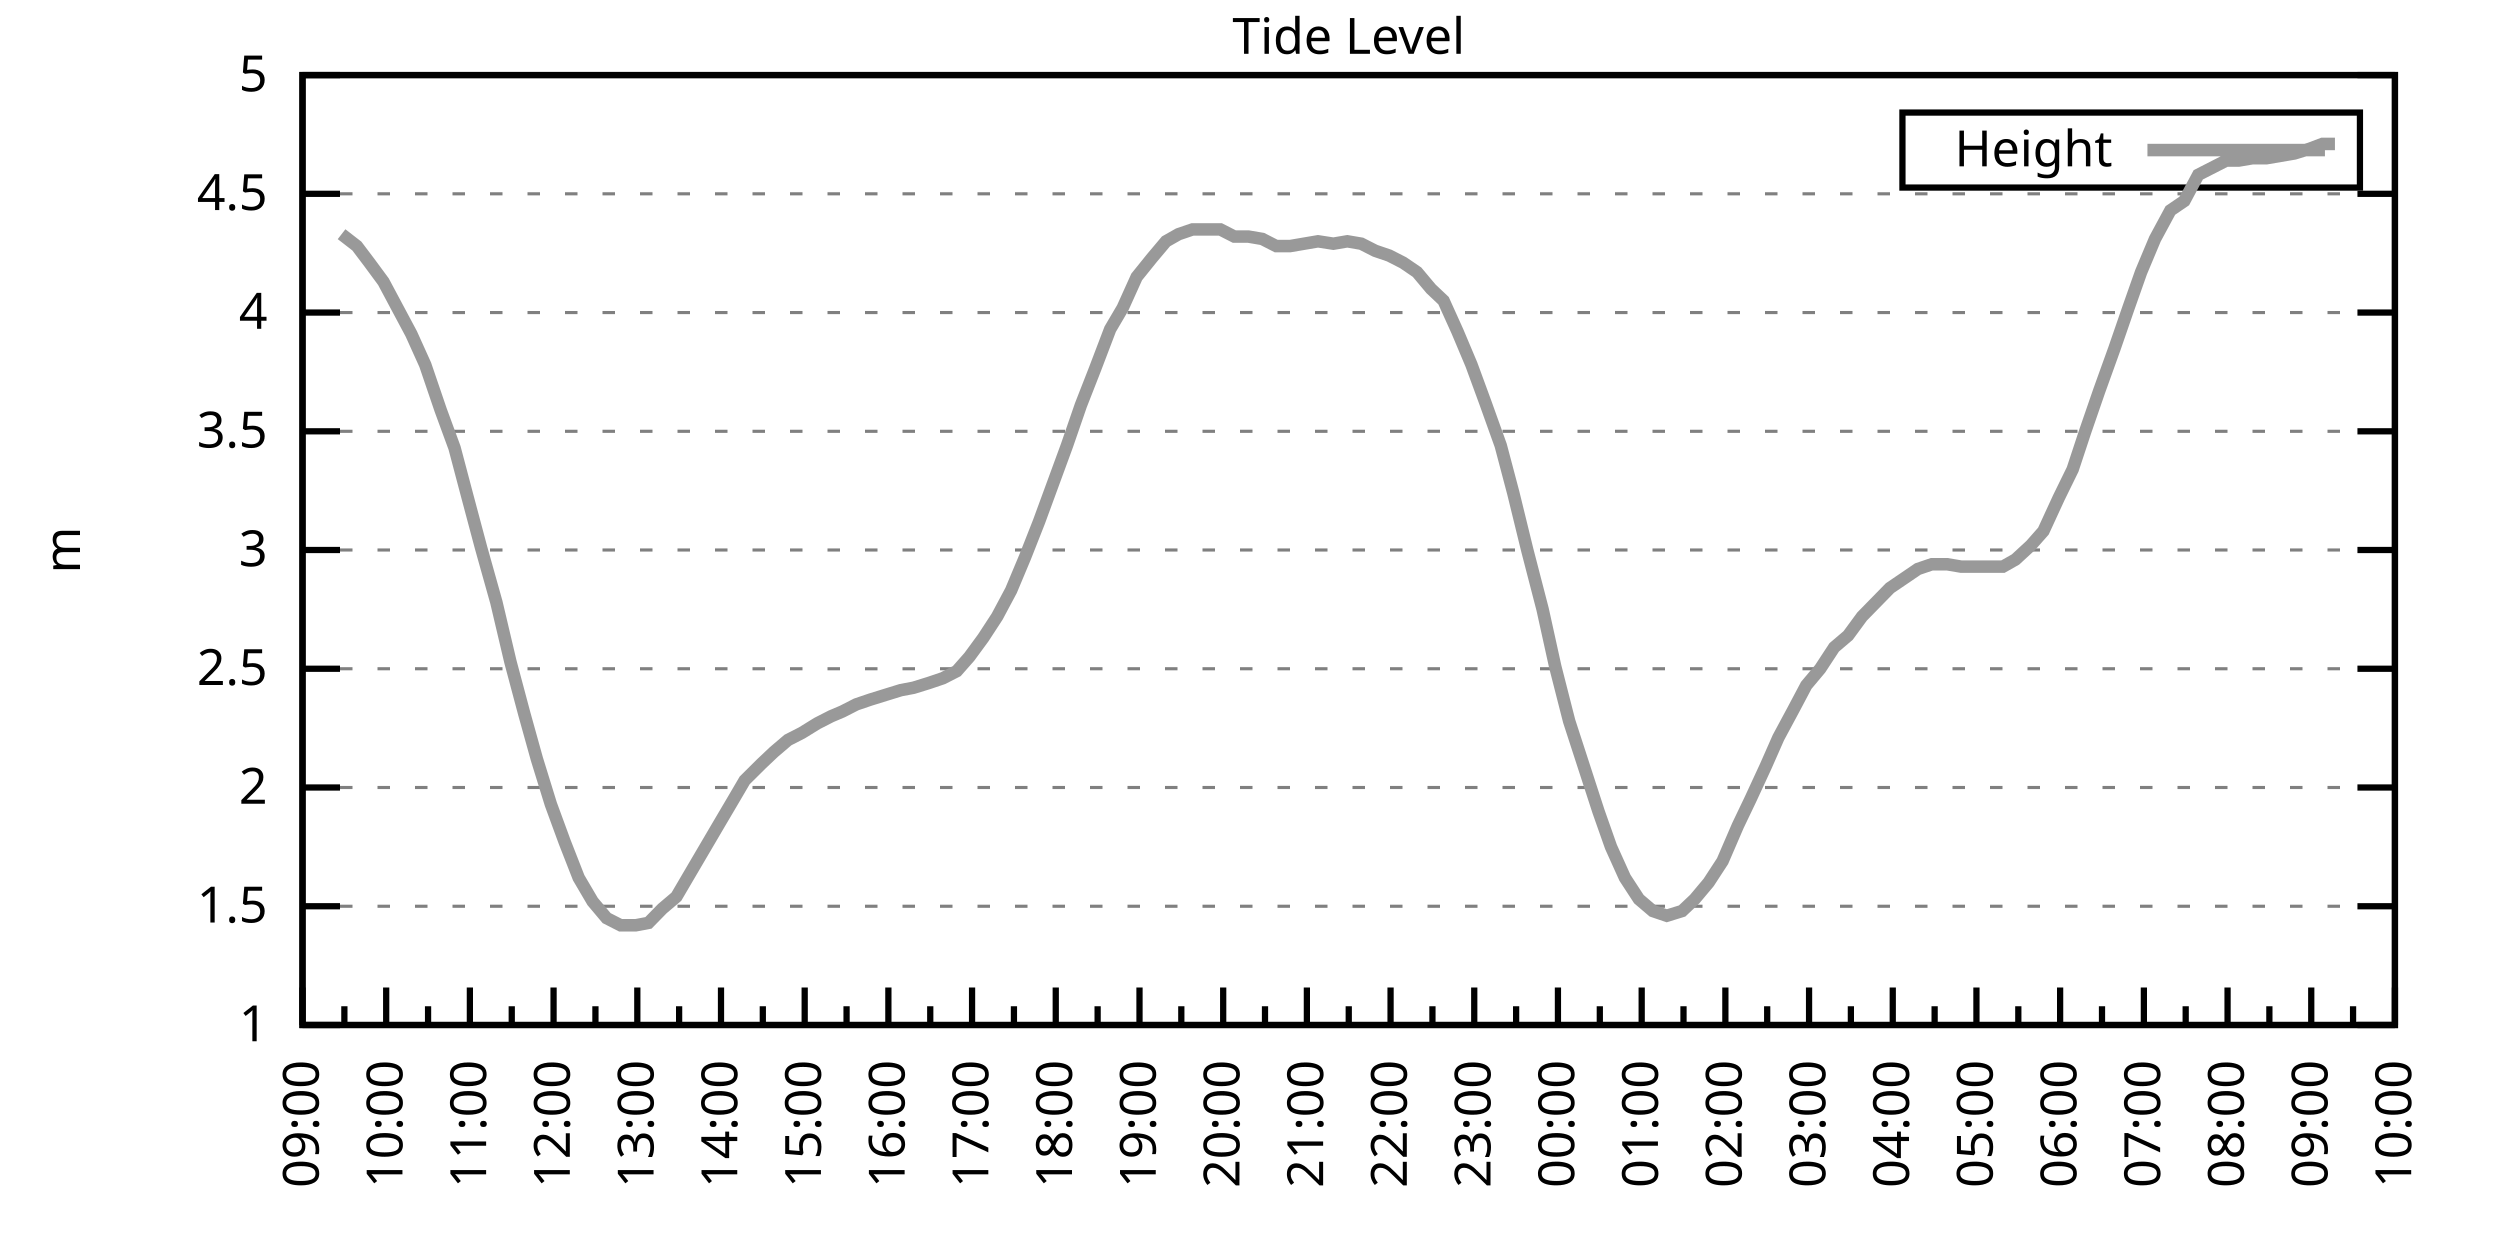
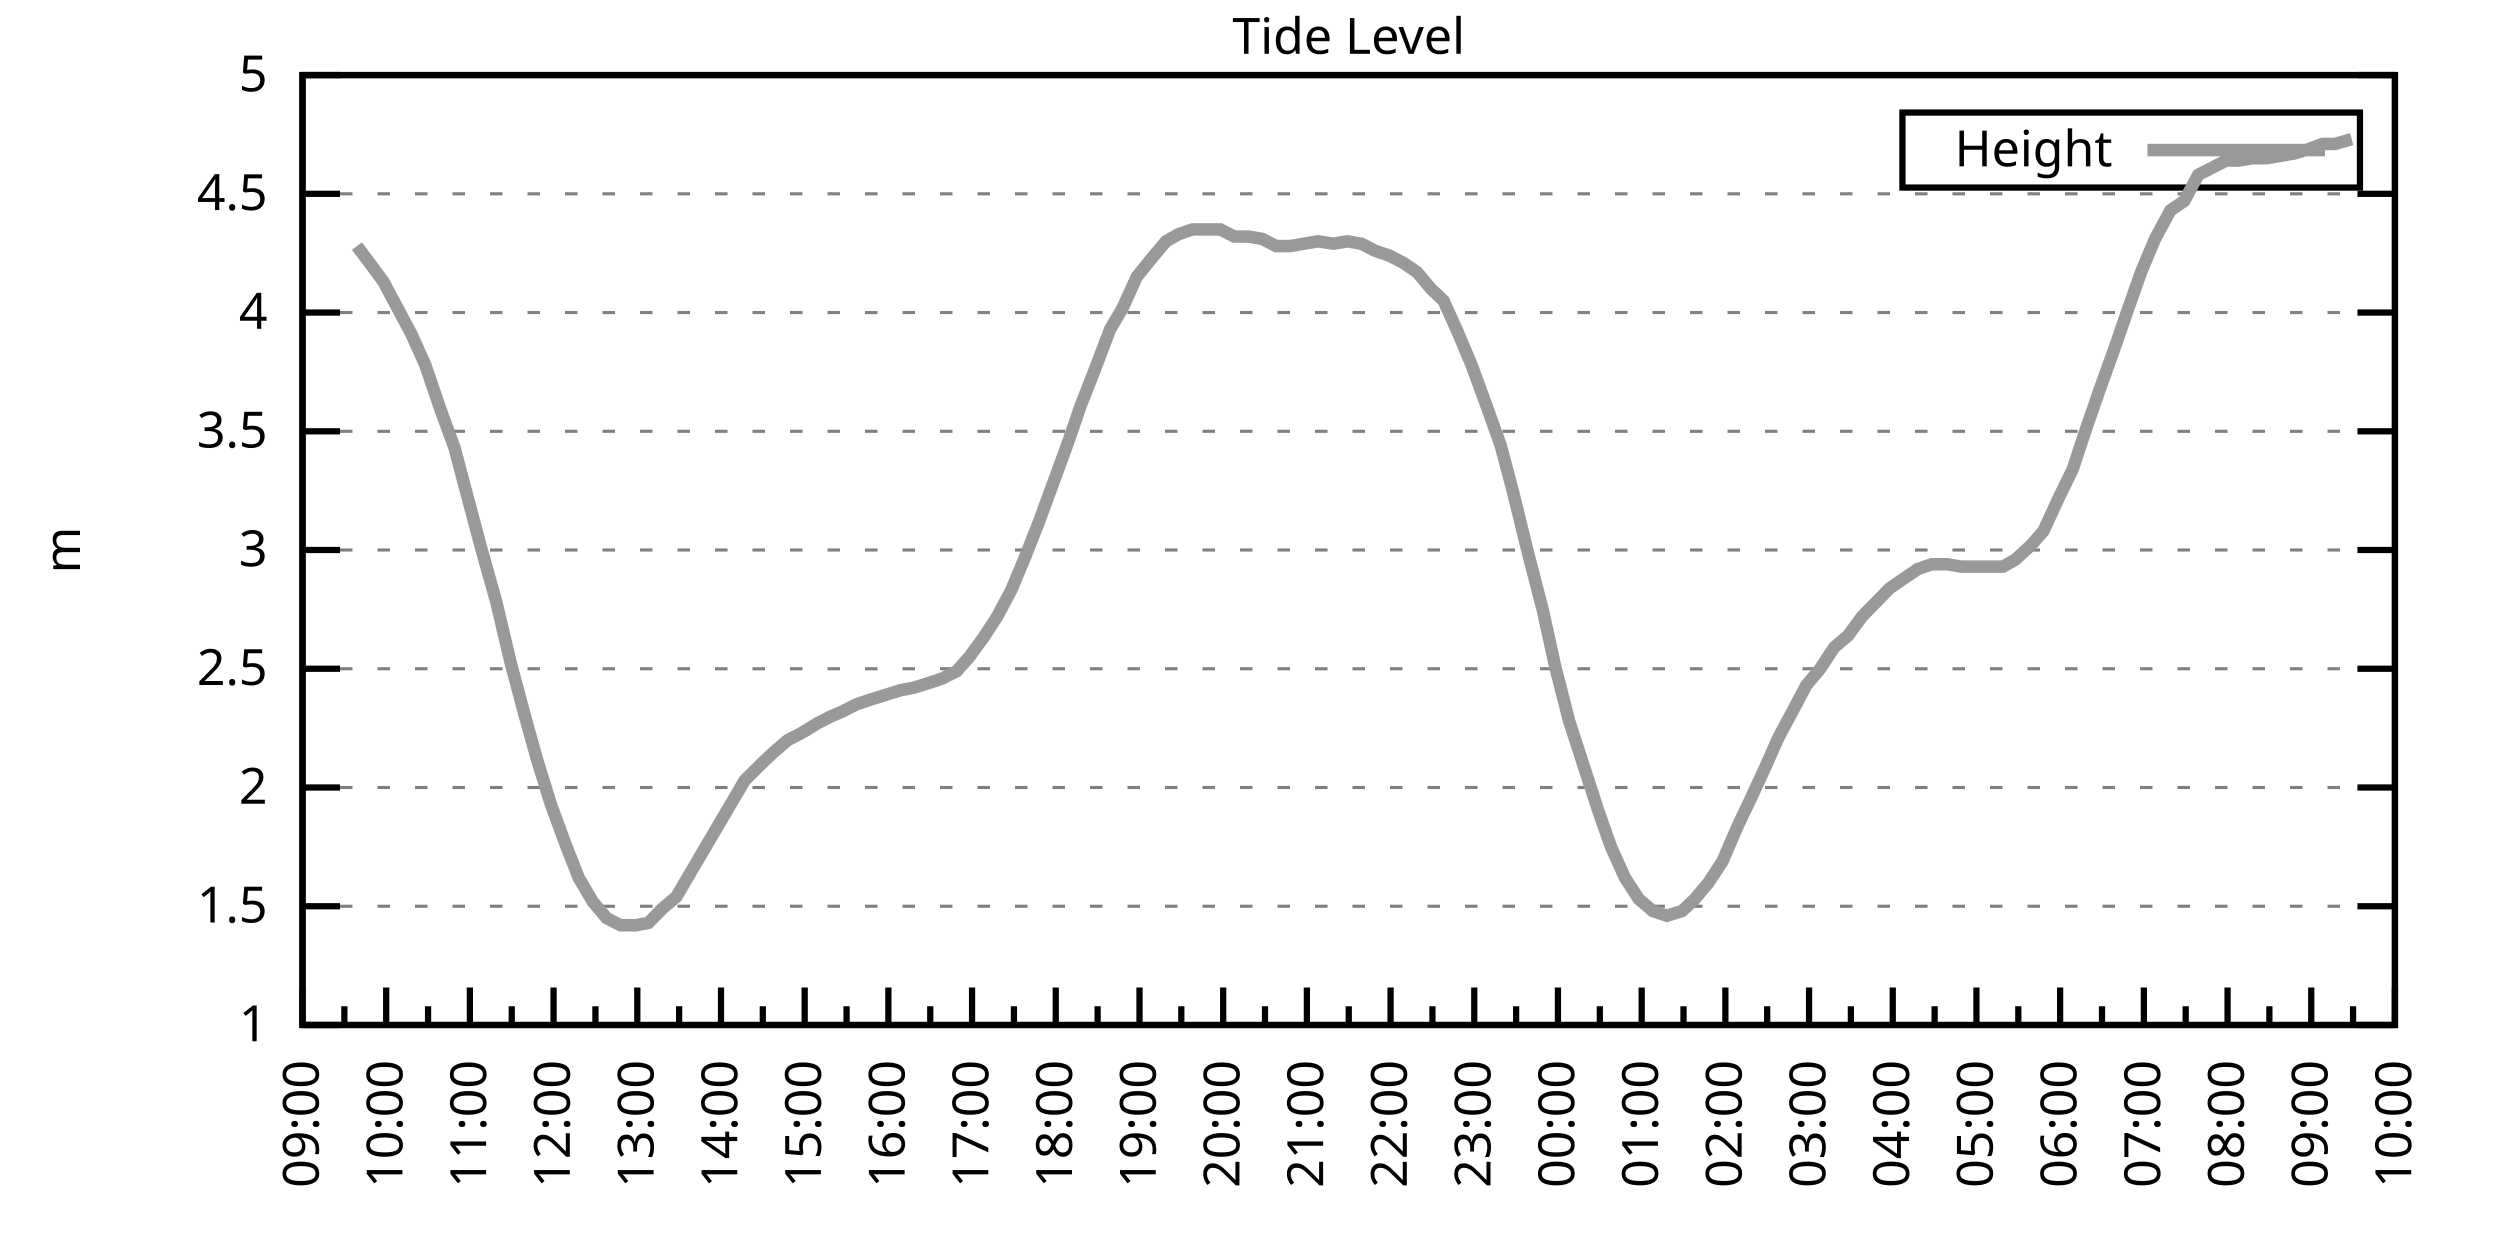
<svg xmlns="http://www.w3.org/2000/svg" xmlns:xlink="http://www.w3.org/1999/xlink" width="400" height="200" viewBox="0 0 400 200">
  <g id="gnuplot_canvas">
    <rect x="0" y="0" width="400" height="200" fill="none" />
    <defs>
      <circle id="gpDot" r="0.5" stroke-width="0.5" stroke="currentColor" />
      <path id="gpPt0" stroke-width="0.333" stroke="currentColor" d="M-1,0 h2 M0,-1 v2" />
      <path id="gpPt1" stroke-width="0.333" stroke="currentColor" d="M-1,-1 L1,1 M1,-1 L-1,1" />
      <path id="gpPt2" stroke-width="0.333" stroke="currentColor" d="M-1,0 L1,0 M0,-1 L0,1 M-1,-1 L1,1 M-1,1 L1,-1" />
      <rect id="gpPt3" stroke-width="0.333" stroke="currentColor" x="-1" y="-1" width="2" height="2" />
      <rect id="gpPt4" stroke-width="0.333" stroke="currentColor" fill="currentColor" x="-1" y="-1" width="2" height="2" />
      <circle id="gpPt5" stroke-width="0.333" stroke="currentColor" cx="0" cy="0" r="1" />
      <use xlink:href="#gpPt5" id="gpPt6" fill="currentColor" stroke="none" />
      <path id="gpPt7" stroke-width="0.333" stroke="currentColor" d="M0,-1.33 L-1.33,0.67 L1.33,0.67 z" />
      <use xlink:href="#gpPt7" id="gpPt8" fill="currentColor" stroke="none" />
      <use xlink:href="#gpPt7" id="gpPt9" stroke="currentColor" transform="rotate(180)" />
      <use xlink:href="#gpPt9" id="gpPt10" fill="currentColor" stroke="none" />
      <use xlink:href="#gpPt3" id="gpPt11" stroke="currentColor" transform="rotate(45)" />
      <use xlink:href="#gpPt11" id="gpPt12" fill="currentColor" stroke="none" />
      <path id="gpPt13" stroke-width="0.333" stroke="currentColor" d="M0,1.330 L1.265,0.411 L0.782,-1.067 L-0.782,-1.076 L-1.265,0.411 z" />
      <use xlink:href="#gpPt13" id="gpPt14" fill="currentColor" stroke="none" />
      <filter id="textbox" filterUnits="objectBoundingBox" x="0" y="0" height="1" width="1">
        <feFlood flood-color="white" flood-opacity="1" result="bgnd" />
        <feComposite in="SourceGraphic" in2="bgnd" operator="atop" />
      </filter>
      <filter id="greybox" filterUnits="objectBoundingBox" x="0" y="0" height="1" width="1">
        <feFlood flood-color="lightgrey" flood-opacity="1" result="grey" />
        <feComposite in="SourceGraphic" in2="grey" operator="atop" />
      </filter>
    </defs>
    <g fill="none" color="white" stroke="currentColor" stroke-width="1.00" stroke-linecap="butt" stroke-linejoin="miter">
</g>
    <g fill="none" color="black" stroke="currentColor" stroke-width="1.00" stroke-linecap="butt" stroke-linejoin="miter">
      <g stroke="none" shape-rendering="crispEdges">
        <polygon fill="rgb(255, 255, 255)" points="48.40,164.00 383.18,164.00 383.18,12.02 48.40,12.02 " />
      </g>
    </g>
    <g fill="none" color="black" stroke="currentColor" stroke-width="1.00" stroke-linecap="butt" stroke-linejoin="miter">
</g>
    <g fill="none" color="black" stroke="black" stroke-width="0.50" stroke-linecap="butt" stroke-linejoin="miter">
</g>
    <g fill="none" color="gray" stroke="currentColor" stroke-width="0.50" stroke-linecap="butt" stroke-linejoin="miter">
      <path stroke="gray" stroke-dasharray="2,4" class="gridline" d="M48.40,164.00 L383.19,164.00  " />
    </g>
    <g fill="none" color="gray" stroke="gray" stroke-width="1.00" stroke-linecap="butt" stroke-linejoin="miter">
</g>
    <g fill="none" color="black" stroke="currentColor" stroke-width="1.00" stroke-linecap="butt" stroke-linejoin="miter">
      <path stroke="black" d="M48.40,164.00 L54.40,164.00 M383.19,164.00 L377.19,164.00  " />
      <g transform="translate(42.80,166.60)" stroke="none" fill="black" font-family="Sans" font-size="8.00" text-anchor="end">
        <text>
          <tspan font-family="Sans"> 1</tspan>
        </text>
      </g>
    </g>
    <g fill="none" color="black" stroke="currentColor" stroke-width="1.00" stroke-linecap="butt" stroke-linejoin="miter">
</g>
    <g fill="none" color="black" stroke="black" stroke-width="0.50" stroke-linecap="butt" stroke-linejoin="miter">
</g>
    <g fill="none" color="gray" stroke="currentColor" stroke-width="0.50" stroke-linecap="butt" stroke-linejoin="miter">
      <path stroke="gray" stroke-dasharray="2,4" class="gridline" d="M48.40,145.00 L383.19,145.00  " />
    </g>
    <g fill="none" color="gray" stroke="gray" stroke-width="1.00" stroke-linecap="butt" stroke-linejoin="miter">
</g>
    <g fill="none" color="black" stroke="currentColor" stroke-width="1.00" stroke-linecap="butt" stroke-linejoin="miter">
      <path stroke="black" d="M48.40,145.00 L54.40,145.00 M383.19,145.00 L377.19,145.00  " />
      <g transform="translate(42.80,147.60)" stroke="none" fill="black" font-family="Sans" font-size="8.00" text-anchor="end">
        <text>
          <tspan font-family="Sans"> 1.5</tspan>
        </text>
      </g>
    </g>
    <g fill="none" color="black" stroke="currentColor" stroke-width="1.00" stroke-linecap="butt" stroke-linejoin="miter">
</g>
    <g fill="none" color="black" stroke="black" stroke-width="0.50" stroke-linecap="butt" stroke-linejoin="miter">
</g>
    <g fill="none" color="gray" stroke="currentColor" stroke-width="0.50" stroke-linecap="butt" stroke-linejoin="miter">
      <path stroke="gray" stroke-dasharray="2,4" class="gridline" d="M48.40,126.00 L383.19,126.00  " />
    </g>
    <g fill="none" color="gray" stroke="gray" stroke-width="1.00" stroke-linecap="butt" stroke-linejoin="miter">
</g>
    <g fill="none" color="black" stroke="currentColor" stroke-width="1.00" stroke-linecap="butt" stroke-linejoin="miter">
      <path stroke="black" d="M48.40,126.00 L54.40,126.00 M383.19,126.00 L377.19,126.00  " />
      <g transform="translate(42.80,128.60)" stroke="none" fill="black" font-family="Sans" font-size="8.00" text-anchor="end">
        <text>
          <tspan font-family="Sans"> 2</tspan>
        </text>
      </g>
    </g>
    <g fill="none" color="black" stroke="currentColor" stroke-width="1.00" stroke-linecap="butt" stroke-linejoin="miter">
</g>
    <g fill="none" color="black" stroke="black" stroke-width="0.50" stroke-linecap="butt" stroke-linejoin="miter">
</g>
    <g fill="none" color="gray" stroke="currentColor" stroke-width="0.50" stroke-linecap="butt" stroke-linejoin="miter">
      <path stroke="gray" stroke-dasharray="2,4" class="gridline" d="M48.40,107.00 L383.19,107.00  " />
    </g>
    <g fill="none" color="gray" stroke="gray" stroke-width="1.00" stroke-linecap="butt" stroke-linejoin="miter">
</g>
    <g fill="none" color="black" stroke="currentColor" stroke-width="1.00" stroke-linecap="butt" stroke-linejoin="miter">
      <path stroke="black" d="M48.40,107.00 L54.40,107.00 M383.19,107.00 L377.19,107.00  " />
      <g transform="translate(42.80,109.60)" stroke="none" fill="black" font-family="Sans" font-size="8.00" text-anchor="end">
        <text>
          <tspan font-family="Sans"> 2.5</tspan>
        </text>
      </g>
    </g>
    <g fill="none" color="black" stroke="currentColor" stroke-width="1.00" stroke-linecap="butt" stroke-linejoin="miter">
</g>
    <g fill="none" color="black" stroke="black" stroke-width="0.50" stroke-linecap="butt" stroke-linejoin="miter">
</g>
    <g fill="none" color="gray" stroke="currentColor" stroke-width="0.50" stroke-linecap="butt" stroke-linejoin="miter">
      <path stroke="gray" stroke-dasharray="2,4" class="gridline" d="M48.40,88.00 L383.19,88.00  " />
    </g>
    <g fill="none" color="gray" stroke="gray" stroke-width="1.00" stroke-linecap="butt" stroke-linejoin="miter">
</g>
    <g fill="none" color="black" stroke="currentColor" stroke-width="1.00" stroke-linecap="butt" stroke-linejoin="miter">
      <path stroke="black" d="M48.40,88.00 L54.40,88.00 M383.19,88.00 L377.19,88.00  " />
      <g transform="translate(42.80,90.60)" stroke="none" fill="black" font-family="Sans" font-size="8.00" text-anchor="end">
        <text>
          <tspan font-family="Sans"> 3</tspan>
        </text>
      </g>
    </g>
    <g fill="none" color="black" stroke="currentColor" stroke-width="1.00" stroke-linecap="butt" stroke-linejoin="miter">
</g>
    <g fill="none" color="black" stroke="black" stroke-width="0.50" stroke-linecap="butt" stroke-linejoin="miter">
</g>
    <g fill="none" color="gray" stroke="currentColor" stroke-width="0.50" stroke-linecap="butt" stroke-linejoin="miter">
      <path stroke="gray" stroke-dasharray="2,4" class="gridline" d="M48.40,69.01 L383.19,69.01  " />
    </g>
    <g fill="none" color="gray" stroke="gray" stroke-width="1.00" stroke-linecap="butt" stroke-linejoin="miter">
</g>
    <g fill="none" color="black" stroke="currentColor" stroke-width="1.00" stroke-linecap="butt" stroke-linejoin="miter">
      <path stroke="black" d="M48.40,69.01 L54.40,69.01 M383.19,69.01 L377.19,69.01  " />
      <g transform="translate(42.80,71.61)" stroke="none" fill="black" font-family="Sans" font-size="8.00" text-anchor="end">
        <text>
          <tspan font-family="Sans"> 3.5</tspan>
        </text>
      </g>
    </g>
    <g fill="none" color="black" stroke="currentColor" stroke-width="1.00" stroke-linecap="butt" stroke-linejoin="miter">
</g>
    <g fill="none" color="black" stroke="black" stroke-width="0.50" stroke-linecap="butt" stroke-linejoin="miter">
</g>
    <g fill="none" color="gray" stroke="currentColor" stroke-width="0.50" stroke-linecap="butt" stroke-linejoin="miter">
      <path stroke="gray" stroke-dasharray="2,4" class="gridline" d="M48.40,50.01 L383.19,50.01  " />
    </g>
    <g fill="none" color="gray" stroke="gray" stroke-width="1.00" stroke-linecap="butt" stroke-linejoin="miter">
</g>
    <g fill="none" color="black" stroke="currentColor" stroke-width="1.00" stroke-linecap="butt" stroke-linejoin="miter">
      <path stroke="black" d="M48.40,50.01 L54.40,50.01 M383.19,50.01 L377.19,50.01  " />
      <g transform="translate(42.80,52.61)" stroke="none" fill="black" font-family="Sans" font-size="8.00" text-anchor="end">
        <text>
          <tspan font-family="Sans"> 4</tspan>
        </text>
      </g>
    </g>
    <g fill="none" color="black" stroke="currentColor" stroke-width="1.00" stroke-linecap="butt" stroke-linejoin="miter">
</g>
    <g fill="none" color="black" stroke="black" stroke-width="0.50" stroke-linecap="butt" stroke-linejoin="miter">
</g>
    <g fill="none" color="gray" stroke="currentColor" stroke-width="0.50" stroke-linecap="butt" stroke-linejoin="miter">
      <path stroke="gray" stroke-dasharray="2,4" class="gridline" d="M48.40,31.01 L383.19,31.01  " />
    </g>
    <g fill="none" color="gray" stroke="gray" stroke-width="1.00" stroke-linecap="butt" stroke-linejoin="miter">
</g>
    <g fill="none" color="black" stroke="currentColor" stroke-width="1.00" stroke-linecap="butt" stroke-linejoin="miter">
      <path stroke="black" d="M48.40,31.01 L54.40,31.01 M383.19,31.01 L377.19,31.01  " />
      <g transform="translate(42.80,33.61)" stroke="none" fill="black" font-family="Sans" font-size="8.00" text-anchor="end">
        <text>
          <tspan font-family="Sans"> 4.5</tspan>
        </text>
      </g>
    </g>
    <g fill="none" color="black" stroke="currentColor" stroke-width="1.00" stroke-linecap="butt" stroke-linejoin="miter">
</g>
    <g fill="none" color="black" stroke="black" stroke-width="0.50" stroke-linecap="butt" stroke-linejoin="miter">
</g>
    <g fill="none" color="gray" stroke="currentColor" stroke-width="0.50" stroke-linecap="butt" stroke-linejoin="miter">
      <path stroke="gray" stroke-dasharray="2,4" class="gridline" d="M48.40,12.01 L383.19,12.01  " />
    </g>
    <g fill="none" color="gray" stroke="gray" stroke-width="1.00" stroke-linecap="butt" stroke-linejoin="miter">
</g>
    <g fill="none" color="black" stroke="currentColor" stroke-width="1.00" stroke-linecap="butt" stroke-linejoin="miter">
      <path stroke="black" d="M48.40,12.01 L54.40,12.01 M383.19,12.01 L377.19,12.01  " />
      <g transform="translate(42.80,14.61)" stroke="none" fill="black" font-family="Sans" font-size="8.00" text-anchor="end">
        <text>
          <tspan font-family="Sans"> 5</tspan>
        </text>
      </g>
    </g>
    <g fill="none" color="black" stroke="currentColor" stroke-width="1.00" stroke-linecap="butt" stroke-linejoin="miter">
      <path stroke="black" d="M48.40,164.00 L48.40,158.00  " />
      <g transform="translate(51.00,169.60) rotate(270)" stroke="none" fill="black" font-family="Sans" font-size="8.00" text-anchor="end">
        <text>
          <tspan font-family="Sans">09:00</tspan>
        </text>
      </g>
    </g>
    <g fill="none" color="black" stroke="currentColor" stroke-width="1.00" stroke-linecap="butt" stroke-linejoin="miter">
      <path stroke="black" d="M55.10,164.00 L55.10,161.00 M61.79,164.00 L61.79,158.00  " />
      <g transform="translate(64.39,169.60) rotate(270)" stroke="none" fill="black" font-family="Sans" font-size="8.00" text-anchor="end">
        <text>
          <tspan font-family="Sans">10:00</tspan>
        </text>
      </g>
    </g>
    <g fill="none" color="black" stroke="currentColor" stroke-width="1.00" stroke-linecap="butt" stroke-linejoin="miter">
      <path stroke="black" d="M68.49,164.00 L68.49,161.00 M75.18,164.00 L75.18,158.00  " />
      <g transform="translate(77.78,169.60) rotate(270)" stroke="none" fill="black" font-family="Sans" font-size="8.00" text-anchor="end">
        <text>
          <tspan font-family="Sans">11:00</tspan>
        </text>
      </g>
    </g>
    <g fill="none" color="black" stroke="currentColor" stroke-width="1.00" stroke-linecap="butt" stroke-linejoin="miter">
      <path stroke="black" d="M81.88,164.00 L81.88,161.00 M88.57,164.00 L88.57,158.00  " />
      <g transform="translate(91.17,169.60) rotate(270)" stroke="none" fill="black" font-family="Sans" font-size="8.00" text-anchor="end">
        <text>
          <tspan font-family="Sans">12:00</tspan>
        </text>
      </g>
    </g>
    <g fill="none" color="black" stroke="currentColor" stroke-width="1.00" stroke-linecap="butt" stroke-linejoin="miter">
      <path stroke="black" d="M95.27,164.00 L95.27,161.00 M101.97,164.00 L101.97,158.00  " />
      <g transform="translate(104.57,169.60) rotate(270)" stroke="none" fill="black" font-family="Sans" font-size="8.00" text-anchor="end">
        <text>
          <tspan font-family="Sans">13:00</tspan>
        </text>
      </g>
    </g>
    <g fill="none" color="black" stroke="currentColor" stroke-width="1.00" stroke-linecap="butt" stroke-linejoin="miter">
      <path stroke="black" d="M108.66,164.00 L108.66,161.00 M115.36,164.00 L115.36,158.00  " />
      <g transform="translate(117.96,169.60) rotate(270)" stroke="none" fill="black" font-family="Sans" font-size="8.00" text-anchor="end">
        <text>
          <tspan font-family="Sans">14:00</tspan>
        </text>
      </g>
    </g>
    <g fill="none" color="black" stroke="currentColor" stroke-width="1.00" stroke-linecap="butt" stroke-linejoin="miter">
      <path stroke="black" d="M122.05,164.00 L122.05,161.00 M128.75,164.00 L128.75,158.00  " />
      <g transform="translate(131.35,169.60) rotate(270)" stroke="none" fill="black" font-family="Sans" font-size="8.00" text-anchor="end">
        <text>
          <tspan font-family="Sans">15:00</tspan>
        </text>
      </g>
    </g>
    <g fill="none" color="black" stroke="currentColor" stroke-width="1.00" stroke-linecap="butt" stroke-linejoin="miter">
      <path stroke="black" d="M135.45,164.00 L135.45,161.00 M142.14,164.00 L142.14,158.00  " />
      <g transform="translate(144.74,169.60) rotate(270)" stroke="none" fill="black" font-family="Sans" font-size="8.00" text-anchor="end">
        <text>
          <tspan font-family="Sans">16:00</tspan>
        </text>
      </g>
    </g>
    <g fill="none" color="black" stroke="currentColor" stroke-width="1.00" stroke-linecap="butt" stroke-linejoin="miter">
      <path stroke="black" d="M148.84,164.00 L148.84,161.00 M155.53,164.00 L155.53,158.00  " />
      <g transform="translate(158.13,169.60) rotate(270)" stroke="none" fill="black" font-family="Sans" font-size="8.00" text-anchor="end">
        <text>
          <tspan font-family="Sans">17:00</tspan>
        </text>
      </g>
    </g>
    <g fill="none" color="black" stroke="currentColor" stroke-width="1.00" stroke-linecap="butt" stroke-linejoin="miter">
      <path stroke="black" d="M162.23,164.00 L162.23,161.00 M168.92,164.00 L168.92,158.00  " />
      <g transform="translate(171.52,169.60) rotate(270)" stroke="none" fill="black" font-family="Sans" font-size="8.00" text-anchor="end">
        <text>
          <tspan font-family="Sans">18:00</tspan>
        </text>
      </g>
    </g>
    <g fill="none" color="black" stroke="currentColor" stroke-width="1.00" stroke-linecap="butt" stroke-linejoin="miter">
      <path stroke="black" d="M175.62,164.00 L175.62,161.00 M182.32,164.00 L182.32,158.00  " />
      <g transform="translate(184.92,169.60) rotate(270)" stroke="none" fill="black" font-family="Sans" font-size="8.00" text-anchor="end">
        <text>
          <tspan font-family="Sans">19:00</tspan>
        </text>
      </g>
    </g>
    <g fill="none" color="black" stroke="currentColor" stroke-width="1.00" stroke-linecap="butt" stroke-linejoin="miter">
      <path stroke="black" d="M189.01,164.00 L189.01,161.00 M195.71,164.00 L195.71,158.00  " />
      <g transform="translate(198.31,169.60) rotate(270)" stroke="none" fill="black" font-family="Sans" font-size="8.00" text-anchor="end">
        <text>
          <tspan font-family="Sans">20:00</tspan>
        </text>
      </g>
    </g>
    <g fill="none" color="black" stroke="currentColor" stroke-width="1.00" stroke-linecap="butt" stroke-linejoin="miter">
      <path stroke="black" d="M202.40,164.00 L202.40,161.00 M209.10,164.00 L209.10,158.00  " />
      <g transform="translate(211.70,169.60) rotate(270)" stroke="none" fill="black" font-family="Sans" font-size="8.00" text-anchor="end">
        <text>
          <tspan font-family="Sans">21:00</tspan>
        </text>
      </g>
    </g>
    <g fill="none" color="black" stroke="currentColor" stroke-width="1.00" stroke-linecap="butt" stroke-linejoin="miter">
      <path stroke="black" d="M215.80,164.00 L215.80,161.00 M222.49,164.00 L222.49,158.00  " />
      <g transform="translate(225.09,169.60) rotate(270)" stroke="none" fill="black" font-family="Sans" font-size="8.00" text-anchor="end">
        <text>
          <tspan font-family="Sans">22:00</tspan>
        </text>
      </g>
    </g>
    <g fill="none" color="black" stroke="currentColor" stroke-width="1.00" stroke-linecap="butt" stroke-linejoin="miter">
      <path stroke="black" d="M229.19,164.00 L229.19,161.00 M235.88,164.00 L235.88,158.00  " />
      <g transform="translate(238.48,169.60) rotate(270)" stroke="none" fill="black" font-family="Sans" font-size="8.00" text-anchor="end">
        <text>
          <tspan font-family="Sans">23:00</tspan>
        </text>
      </g>
    </g>
    <g fill="none" color="black" stroke="currentColor" stroke-width="1.00" stroke-linecap="butt" stroke-linejoin="miter">
      <path stroke="black" d="M242.58,164.00 L242.58,161.00 M249.27,164.00 L249.27,158.00  " />
      <g transform="translate(251.87,169.60) rotate(270)" stroke="none" fill="black" font-family="Sans" font-size="8.00" text-anchor="end">
        <text>
          <tspan font-family="Sans">00:00</tspan>
        </text>
      </g>
    </g>
    <g fill="none" color="black" stroke="currentColor" stroke-width="1.00" stroke-linecap="butt" stroke-linejoin="miter">
      <path stroke="black" d="M255.97,164.00 L255.97,161.00 M262.67,164.00 L262.67,158.00  " />
      <g transform="translate(265.27,169.60) rotate(270)" stroke="none" fill="black" font-family="Sans" font-size="8.00" text-anchor="end">
        <text>
          <tspan font-family="Sans">01:00</tspan>
        </text>
      </g>
    </g>
    <g fill="none" color="black" stroke="currentColor" stroke-width="1.00" stroke-linecap="butt" stroke-linejoin="miter">
      <path stroke="black" d="M269.36,164.00 L269.36,161.00 M276.06,164.00 L276.06,158.00  " />
      <g transform="translate(278.66,169.60) rotate(270)" stroke="none" fill="black" font-family="Sans" font-size="8.00" text-anchor="end">
        <text>
          <tspan font-family="Sans">02:00</tspan>
        </text>
      </g>
    </g>
    <g fill="none" color="black" stroke="currentColor" stroke-width="1.00" stroke-linecap="butt" stroke-linejoin="miter">
      <path stroke="black" d="M282.75,164.00 L282.75,161.00 M289.45,164.00 L289.45,158.00  " />
      <g transform="translate(292.05,169.60) rotate(270)" stroke="none" fill="black" font-family="Sans" font-size="8.00" text-anchor="end">
        <text>
          <tspan font-family="Sans">03:00</tspan>
        </text>
      </g>
    </g>
    <g fill="none" color="black" stroke="currentColor" stroke-width="1.00" stroke-linecap="butt" stroke-linejoin="miter">
      <path stroke="black" d="M296.14,164.00 L296.14,161.00 M302.84,164.00 L302.84,158.00  " />
      <g transform="translate(305.44,169.60) rotate(270)" stroke="none" fill="black" font-family="Sans" font-size="8.00" text-anchor="end">
        <text>
          <tspan font-family="Sans">04:00</tspan>
        </text>
      </g>
    </g>
    <g fill="none" color="black" stroke="currentColor" stroke-width="1.00" stroke-linecap="butt" stroke-linejoin="miter">
      <path stroke="black" d="M309.54,164.00 L309.54,161.00 M316.23,164.00 L316.23,158.00  " />
      <g transform="translate(318.83,169.60) rotate(270)" stroke="none" fill="black" font-family="Sans" font-size="8.00" text-anchor="end">
        <text>
          <tspan font-family="Sans">05:00</tspan>
        </text>
      </g>
    </g>
    <g fill="none" color="black" stroke="currentColor" stroke-width="1.00" stroke-linecap="butt" stroke-linejoin="miter">
      <path stroke="black" d="M322.93,164.00 L322.93,161.00 M329.62,164.00 L329.62,158.00  " />
      <g transform="translate(332.22,169.60) rotate(270)" stroke="none" fill="black" font-family="Sans" font-size="8.00" text-anchor="end">
        <text>
          <tspan font-family="Sans">06:00</tspan>
        </text>
      </g>
    </g>
    <g fill="none" color="black" stroke="currentColor" stroke-width="1.00" stroke-linecap="butt" stroke-linejoin="miter">
      <path stroke="black" d="M336.32,164.00 L336.32,161.00 M343.02,164.00 L343.02,158.00  " />
      <g transform="translate(345.62,169.60) rotate(270)" stroke="none" fill="black" font-family="Sans" font-size="8.00" text-anchor="end">
        <text>
          <tspan font-family="Sans">07:00</tspan>
        </text>
      </g>
    </g>
    <g fill="none" color="black" stroke="currentColor" stroke-width="1.00" stroke-linecap="butt" stroke-linejoin="miter">
      <path stroke="black" d="M349.71,164.00 L349.71,161.00 M356.41,164.00 L356.41,158.00  " />
      <g transform="translate(359.01,169.60) rotate(270)" stroke="none" fill="black" font-family="Sans" font-size="8.00" text-anchor="end">
        <text>
          <tspan font-family="Sans">08:00</tspan>
        </text>
      </g>
    </g>
    <g fill="none" color="black" stroke="currentColor" stroke-width="1.00" stroke-linecap="butt" stroke-linejoin="miter">
      <path stroke="black" d="M363.10,164.00 L363.10,161.00 M369.80,164.00 L369.80,158.00  " />
      <g transform="translate(372.40,169.60) rotate(270)" stroke="none" fill="black" font-family="Sans" font-size="8.00" text-anchor="end">
        <text>
          <tspan font-family="Sans">09:00</tspan>
        </text>
      </g>
    </g>
    <g fill="none" color="black" stroke="currentColor" stroke-width="1.00" stroke-linecap="butt" stroke-linejoin="miter">
      <path stroke="black" d="M376.49,164.00 L376.49,161.00 M383.19,164.00 L383.19,158.00  " />
      <g transform="translate(385.79,169.60) rotate(270)" stroke="none" fill="black" font-family="Sans" font-size="8.00" text-anchor="end">
        <text>
          <tspan font-family="Sans">10:00</tspan>
        </text>
      </g>
    </g>
    <g fill="none" color="black" stroke="currentColor" stroke-width="1.00" stroke-linecap="butt" stroke-linejoin="miter">
</g>
    <g fill="none" color="black" stroke="currentColor" stroke-width="1.00" stroke-linecap="butt" stroke-linejoin="miter">
      <path stroke="black" d="M48.40,12.01 L48.40,164.00 L383.19,164.00 L383.19,12.01 L48.40,12.01 Z  " />
    </g>
    <g fill="none" color="black" stroke="currentColor" stroke-width="1.00" stroke-linecap="butt" stroke-linejoin="miter">
      <g transform="translate(12.80,88.01) rotate(270)" stroke="none" fill="black" font-family="Sans" font-size="8.00" text-anchor="middle">
        <text>
          <tspan font-family="Sans">m</tspan>
        </text>
      </g>
    </g>
    <g fill="none" color="black" stroke="currentColor" stroke-width="1.00" stroke-linecap="butt" stroke-linejoin="miter">
</g>
    <g fill="none" color="black" stroke="currentColor" stroke-width="1.00" stroke-linecap="butt" stroke-linejoin="miter">
      <path stroke="black" d="M304.39,30.01 L304.39,18.01 L377.59,18.01 L377.59,30.01 L304.39,30.01 Z  " />
    </g>
    <g id="Tide_level_plot_1">
      <g fill="none" color="white" stroke="black" stroke-width="2.00" stroke-linecap="butt" stroke-linejoin="miter">
</g>
      <g fill="none" color="black" stroke="currentColor" stroke-width="2.00" stroke-linecap="butt" stroke-linejoin="miter">
        <g transform="translate(337.99,26.61)" stroke="none" fill="black" font-family="Sans" font-size="8.00" text-anchor="end">
          <text>
            <tspan font-family="Sans">Height</tspan>
          </text>
        </g>
      </g>
      <g fill="none" color="black" stroke="currentColor" stroke-width="2.00" stroke-linecap="butt" stroke-linejoin="miter">
-         <path stroke="rgb(153, 153, 153)" d="M343.59,24.01 L371.99,24.01 M54.65,37.47 L57.10,39.37 L59.11,42.03 L61.35,45.07 L65.81,53.43 L68.04,58.37   L70.50,65.59 L72.73,71.67 L74.74,79.27 L76.97,87.63 L79.42,96.36 L81.66,105.86 L83.89,114.22 L85.90,121.44   L88.13,128.66 L90.36,134.74 L92.59,140.44 L94.82,144.24 L97.06,146.90 L99.29,148.04 L101.74,148.04 L103.75,147.66   L105.98,145.38 L108.22,143.48 L110.67,139.30 L112.90,135.50 L115.13,131.70 L117.37,127.90 L119.15,124.86 L121.83,122.20   L123.84,120.30 L126.07,118.40 L128.30,117.26 L130.76,115.74 L132.99,114.60 L134.78,113.84 L137.01,112.70 L139.24,111.94   L141.69,111.18 L144.15,110.42 L146.16,110.04 L148.61,109.28 L150.85,108.52 L153.08,107.38 L155.09,105.10 L157.32,102.06   L159.55,98.64 L161.78,94.46 L164.01,89.14 L166.25,83.45 L168.48,77.37 L170.71,71.29 L172.94,64.83 L175.17,59.13   L177.63,52.67 L179.64,49.25 L181.87,44.31 L184.32,41.27 L186.56,38.61 L188.57,37.47 L190.80,36.71 L193.03,36.71   L195.26,36.71 L197.49,37.85 L199.73,37.85 L201.96,38.23 L204.19,39.37 L206.42,39.37 L208.65,38.99 L210.88,38.61   L213.34,38.99 L215.57,38.61 L217.80,38.99 L220.04,40.13 L222.27,40.89 L224.50,42.03 L226.73,43.55 L228.96,46.21   L230.97,48.11 L233.20,53.05 L235.44,58.37 L237.67,64.45 L240.12,71.29 L242.13,78.89 L244.36,88.00 L246.82,97.50   L248.83,106.62 L251.06,115.36 L255.75,129.80 L257.76,135.50 L259.99,140.44 L262.22,143.86 L264.45,145.76 L266.68,146.52   L269.14,145.76 L271.15,143.86 L273.38,141.20 L275.61,137.78 L278.07,132.08 L280.07,127.90 L282.53,122.58 L284.54,118.02   L286.99,113.46 L289.00,109.66 L291.23,107.00 L293.47,103.58 L295.70,101.68 L297.93,98.64 L300.16,96.36 L302.39,94.08   L304.63,92.56 L306.86,91.04 L309.09,90.28 L311.54,90.28 L313.78,90.66 L316.01,90.66 L318.02,90.66 L320.47,90.66   L322.48,89.52 L324.94,87.25 L326.95,84.97 L329.40,79.65 L331.63,75.09 L333.64,69.01 L335.87,62.55 L338.33,55.71   L340.56,49.25 L342.57,43.55 L344.80,38.23 L347.26,33.67 L349.49,32.15 L351.72,27.97 L356.18,25.69 L358.19,25.69   L360.42,25.31 L362.66,25.31 L364.89,24.93 L367.12,24.55 L369.58,23.79 L371.58,23.03 L373.59,23.03  " />
+         <path stroke="rgb(153, 153, 153)" d="M343.59,24.01 L371.99,24.01 M57.10,39.37 L59.11,42.03 L61.35,45.07 L65.81,53.43 L68.04,58.37 L70.50,65.59   L72.73,71.67 L74.74,79.27 L76.97,87.63 L79.42,96.36 L81.66,105.86 L83.89,114.22 L85.90,121.44 L88.13,128.66   L90.36,134.74 L92.59,140.44 L94.82,144.24 L97.06,146.90 L99.29,148.04 L101.74,148.04 L103.75,147.66 L105.98,145.38   L108.22,143.48 L110.67,139.30 L112.90,135.50 L115.13,131.70 L117.37,127.90 L119.15,124.86 L121.83,122.20 L123.84,120.30   L126.07,118.40 L128.30,117.26 L130.76,115.74 L132.99,114.60 L134.78,113.84 L137.01,112.70 L139.24,111.94 L141.69,111.18   L144.15,110.42 L146.16,110.04 L148.61,109.28 L150.85,108.52 L153.08,107.38 L155.09,105.10 L157.32,102.06 L159.55,98.64   L161.78,94.46 L164.01,89.14 L166.25,83.45 L168.48,77.37 L170.71,71.29 L172.94,64.83 L175.17,59.13 L177.63,52.67   L179.64,49.25 L181.87,44.31 L184.32,41.27 L186.56,38.61 L188.57,37.47 L190.80,36.71 L193.03,36.71 L195.26,36.71   L197.49,37.85 L199.73,37.85 L201.96,38.23 L204.19,39.37 L206.42,39.37 L208.65,38.99 L210.88,38.61 L213.34,38.99   L215.57,38.61 L217.80,38.99 L220.04,40.13 L222.27,40.89 L224.50,42.03 L226.73,43.55 L228.96,46.21 L230.97,48.11   L233.20,53.05 L235.44,58.37 L237.67,64.45 L240.12,71.29 L242.13,78.89 L244.36,88.00 L246.82,97.50 L248.83,106.62   L251.06,115.36 L255.75,129.80 L257.76,135.50 L259.99,140.44 L262.22,143.86 L264.45,145.76 L266.68,146.52 L269.14,145.76   L271.15,143.86 L273.38,141.20 L275.61,137.78 L278.07,132.08 L280.07,127.90 L282.53,122.58 L284.54,118.02 L286.99,113.46   L289.00,109.66 L291.23,107.00 L293.47,103.58 L295.70,101.68 L297.93,98.64 L300.16,96.36 L302.39,94.08 L304.63,92.56   L306.86,91.04 L309.09,90.28 L311.54,90.28 L313.78,90.66 L316.01,90.66 L318.02,90.66 L320.47,90.66 L322.48,89.52   L324.94,87.25 L326.95,84.97 L329.40,79.65 L331.63,75.09 L333.64,69.01 L335.87,62.55 L338.33,55.71 L340.56,49.25   L342.57,43.55 L344.80,38.23 L347.26,33.67 L349.49,32.15 L351.72,27.97 L356.18,25.69 L358.19,25.69 L360.42,25.31   L362.66,25.31 L364.89,24.93 L367.12,24.55 L369.58,23.79 L371.58,23.03 L373.59,23.03 L376.27,22.27  " />
      </g>
    </g>
    <g fill="none" color="black" stroke="currentColor" stroke-width="2.00" stroke-linecap="butt" stroke-linejoin="miter">
</g>
    <g fill="none" color="black" stroke="black" stroke-width="1.00" stroke-linecap="butt" stroke-linejoin="miter">
</g>
    <g fill="none" color="black" stroke="currentColor" stroke-width="1.00" stroke-linecap="butt" stroke-linejoin="miter">
      <path stroke="black" d="M48.40,12.01 L48.40,164.00 L383.19,164.00 L383.19,12.01 L48.40,12.01 Z  " />
    </g>
    <g fill="none" color="black" stroke="currentColor" stroke-width="1.00" stroke-linecap="butt" stroke-linejoin="miter">
      <g transform="translate(215.79,8.61)" stroke="none" fill="black" font-family="Sans" font-size="8.00" text-anchor="middle">
        <text>
          <tspan font-family="Sans">Tide Level</tspan>
        </text>
      </g>
    </g>
    <g fill="none" color="black" stroke="currentColor" stroke-width="1.00" stroke-linecap="butt" stroke-linejoin="miter">
</g>
  </g>
</svg>
